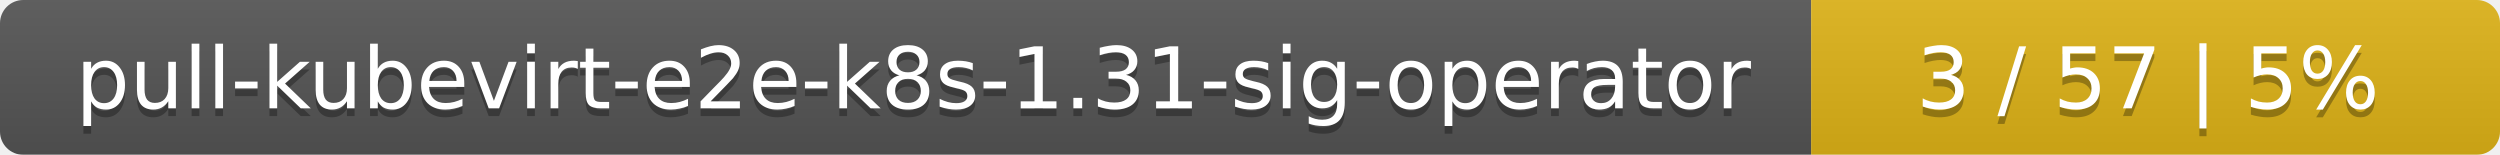
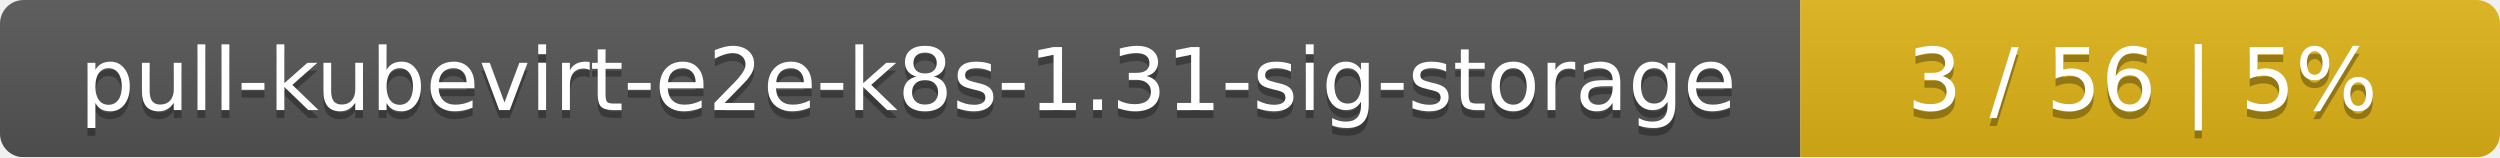
- <svg xmlns="http://www.w3.org/2000/svg" width="323" height="20">
+ <svg xmlns="http://www.w3.org/2000/svg" width="318" height="20">
  <linearGradient id="smooth" x2="0" y2="100%">
    <stop offset="0" stop-color="#bbb" stop-opacity=".1" />
    <stop offset="1" stop-opacity=".1" />
  </linearGradient>
  <mask id="round">
-     <rect width="323" height="20" rx="3" fill="#fff" />
+     <rect width="318" height="20" rx="3" fill="#fff" />
  </mask>
  <g mask="url(#round)">
-     <rect width="234" height="20" fill="#555" />
-     <rect x="234" width="89" height="20" fill="#dfb317" />
-     <rect width="323" height="20" fill="url(#smooth)" />
+     <rect width="229" height="20" fill="#555" />
+     <rect x="229" width="89" height="20" fill="#dfb317" />
+     <rect width="318" height="20" fill="url(#smooth)" />
  </g>
  <g fill="#fff" text-anchor="middle" font-family="DejaVu Sans,Verdana,Geneva,sans-serif" font-size="11">
-     <text x="118" y="15" fill="#010101" fill-opacity=".3">pull-kubevirt-e2e-k8s-1.31-sig-operator</text>
-     <text x="118" y="14">pull-kubevirt-e2e-k8s-1.31-sig-operator</text>
-     <text x="277.5" y="15" fill="#010101" fill-opacity=".3">3 / 57    |    5%</text>
-     <text x="277.5" y="14">3 / 57    |    5%</text>
+     <text x="115.5" y="15" fill="#010101" fill-opacity=".3">pull-kubevirt-e2e-k8s-1.31-sig-storage</text>
+     <text x="115.5" y="14">pull-kubevirt-e2e-k8s-1.31-sig-storage</text>
+     <text x="272.5" y="15" fill="#010101" fill-opacity=".3">3 / 56    |    5%</text>
+     <text x="272.5" y="14">3 / 56    |    5%</text>
  </g>
</svg>
